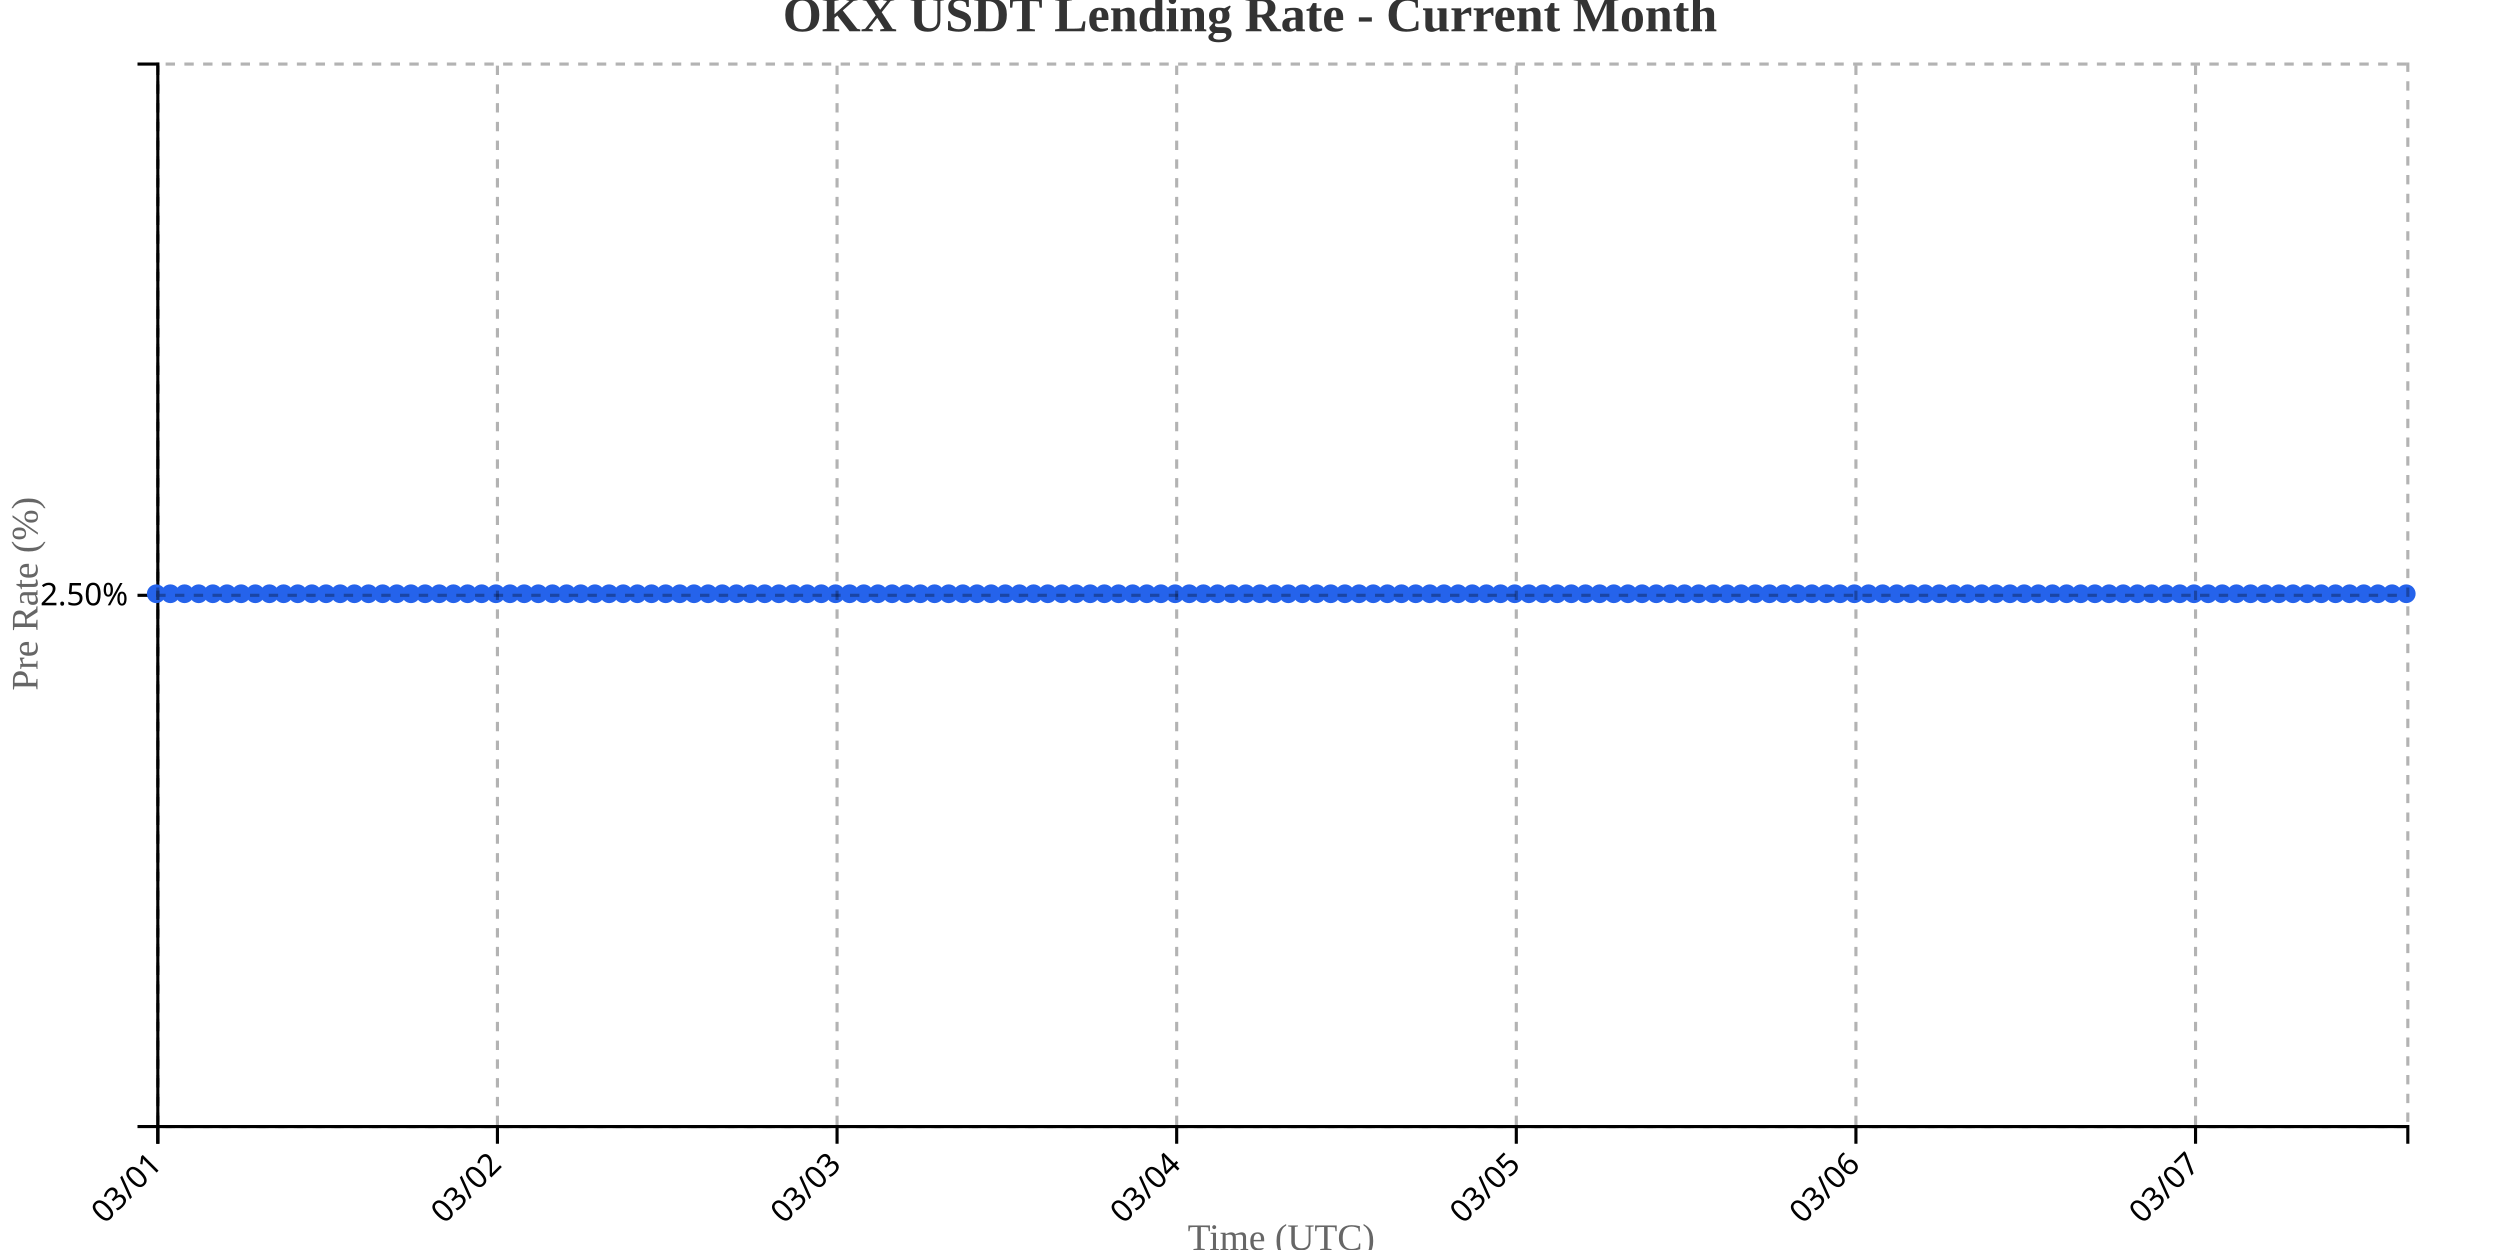
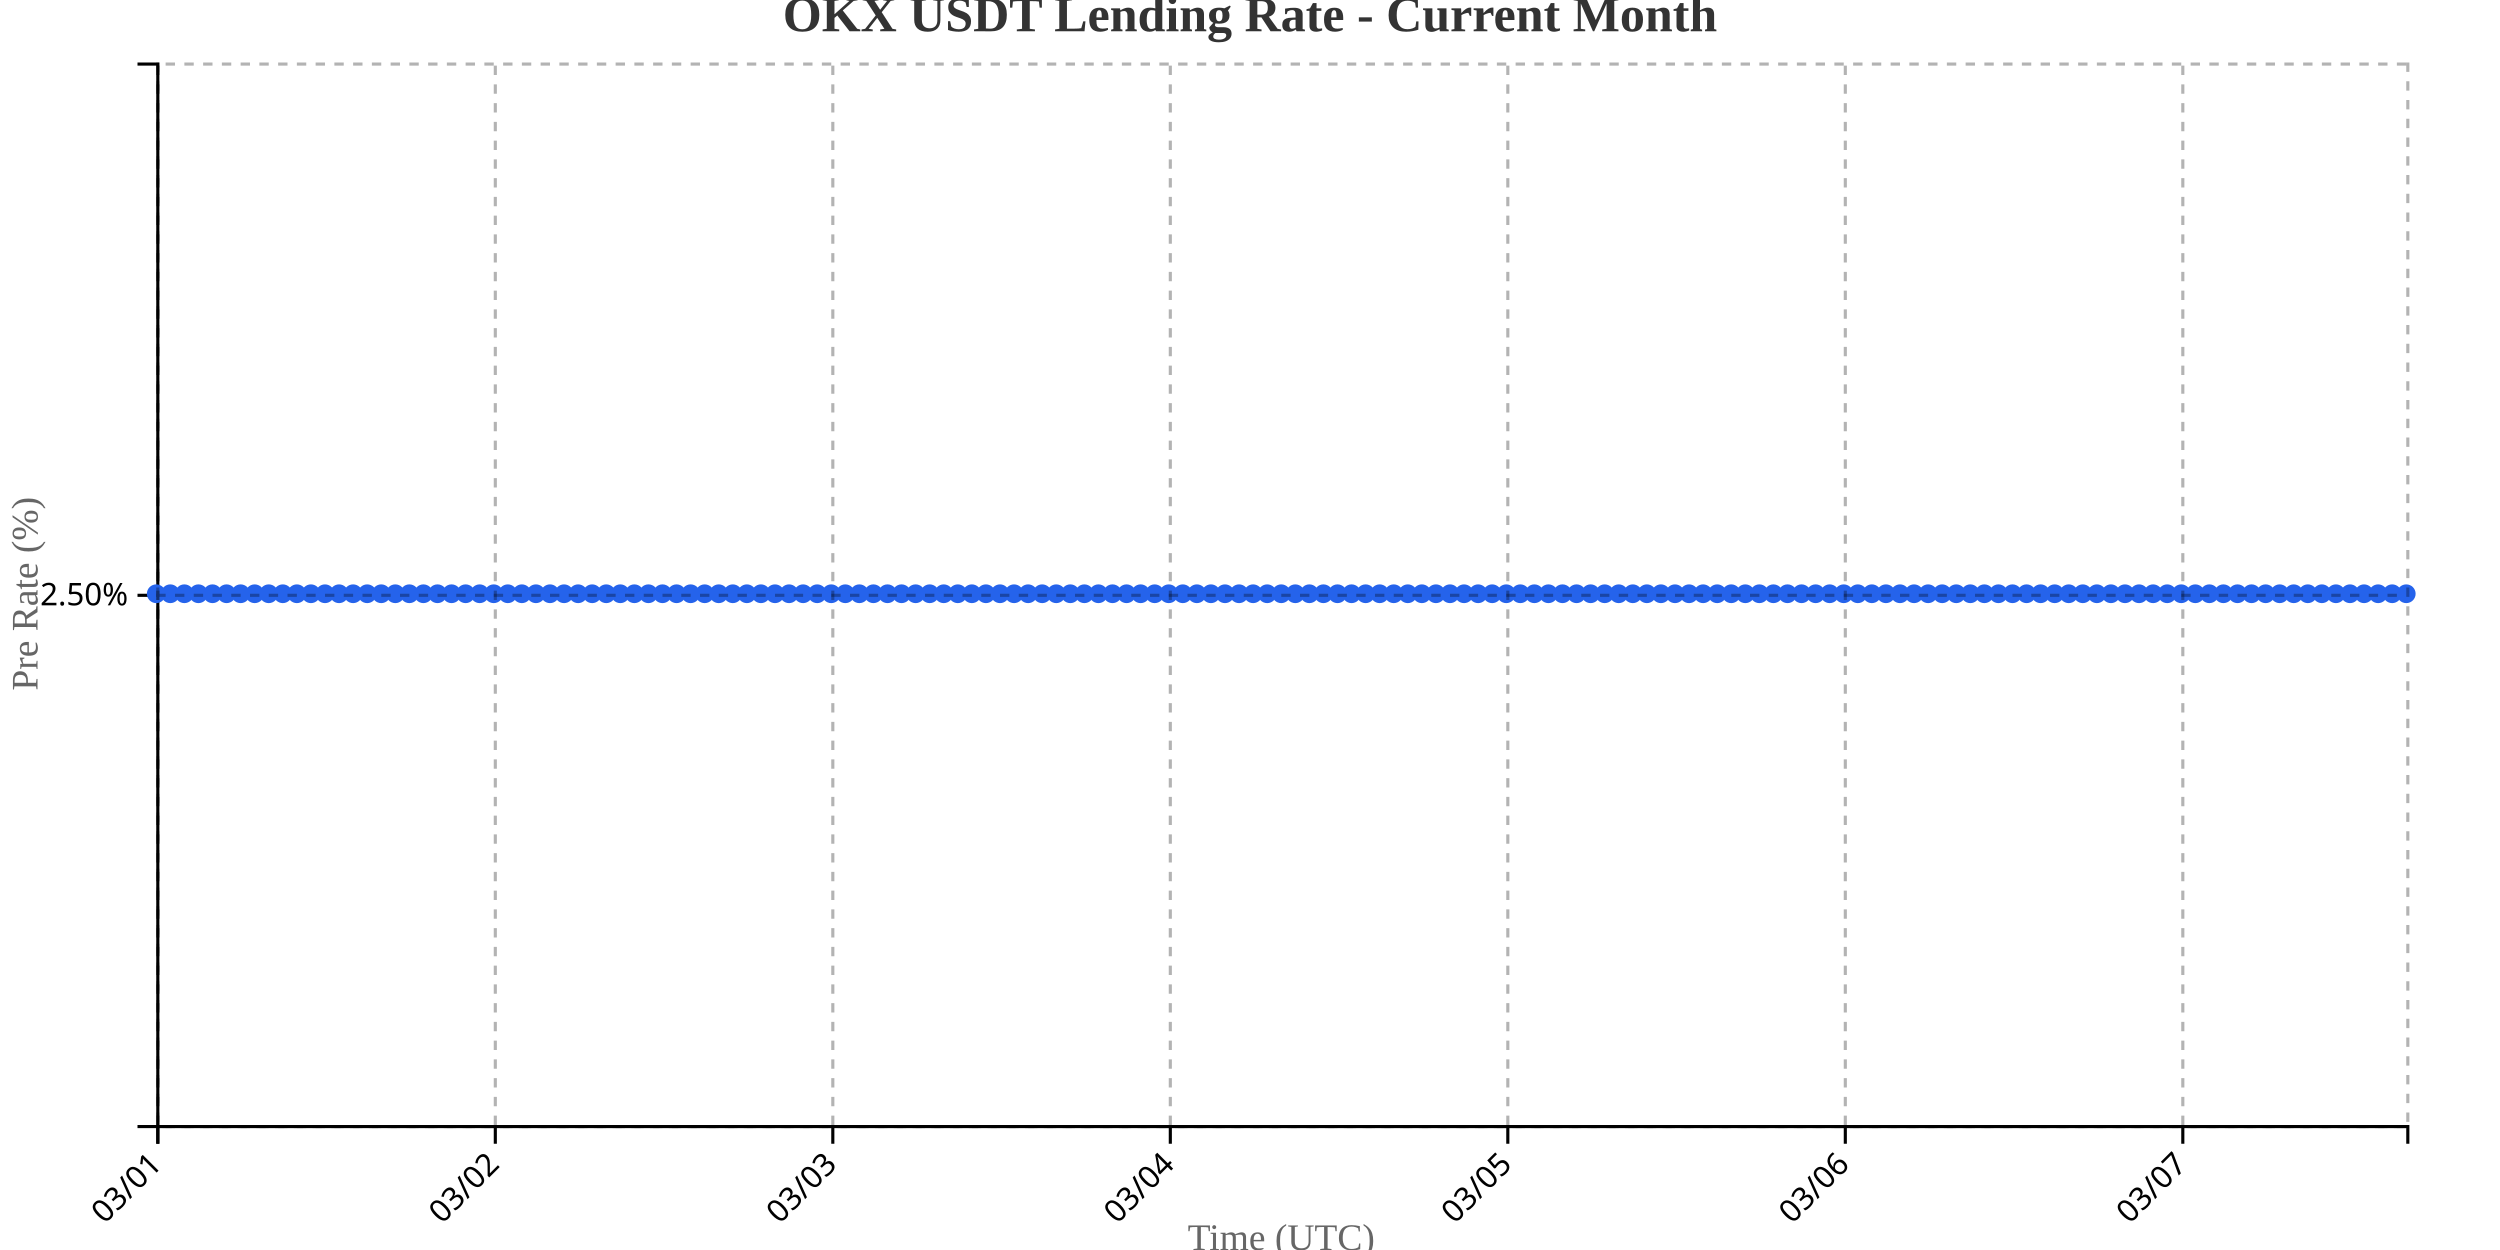
<svg xmlns="http://www.w3.org/2000/svg" width="800" height="400">
  <g transform="translate(50,20)">
    <g transform="translate(0,340)" fill="none" font-size="10" font-family="sans-serif" text-anchor="middle">
      <path class="domain" stroke="currentColor" d="M0.5,6V0.5H720.5V6" />
      <g class="tick" opacity="1" transform="translate(0.5,0)">
        <line stroke="currentColor" y2="6" />
        <text fill="currentColor" y="9" dy=".15em" style="text-anchor: end;" dx="-.8em" transform="rotate(-45)">03/01</text>
      </g>
-       <g class="tick" opacity="1" transform="translate(109.1792,0)">
+       <g class="tick" opacity="1" transform="translate(108.5,0)">
        <line stroke="currentColor" y2="6" />
        <text fill="currentColor" y="9" dy=".15em" style="text-anchor: end;" dx="-.8em" transform="rotate(-45)">03/02</text>
      </g>
-       <g class="tick" opacity="1" transform="translate(217.8585,0)">
+       <g class="tick" opacity="1" transform="translate(216.5,0)">
        <line stroke="currentColor" y2="6" />
        <text fill="currentColor" y="9" dy=".15em" style="text-anchor: end;" dx="-.8em" transform="rotate(-45)">03/03</text>
      </g>
-       <g class="tick" opacity="1" transform="translate(326.5377,0)">
+       <g class="tick" opacity="1" transform="translate(324.5,0)">
        <line stroke="currentColor" y2="6" />
        <text fill="currentColor" y="9" dy=".15em" style="text-anchor: end;" dx="-.8em" transform="rotate(-45)">03/04</text>
      </g>
-       <g class="tick" opacity="1" transform="translate(435.217,0)">
+       <g class="tick" opacity="1" transform="translate(432.5,0)">
        <line stroke="currentColor" y2="6" />
        <text fill="currentColor" y="9" dy=".15em" style="text-anchor: end;" dx="-.8em" transform="rotate(-45)">03/05</text>
      </g>
-       <g class="tick" opacity="1" transform="translate(543.8962,0)">
+       <g class="tick" opacity="1" transform="translate(540.5,0)">
        <line stroke="currentColor" y2="6" />
        <text fill="currentColor" y="9" dy=".15em" style="text-anchor: end;" dx="-.8em" transform="rotate(-45)">03/06</text>
      </g>
-       <g class="tick" opacity="1" transform="translate(652.5755,0)">
+       <g class="tick" opacity="1" transform="translate(648.5,0)">
        <line stroke="currentColor" y2="6" />
        <text fill="currentColor" y="9" dy=".15em" style="text-anchor: end;" dx="-.8em" transform="rotate(-45)">03/07</text>
      </g>
    </g>
    <g fill="none" font-size="10" font-family="sans-serif" text-anchor="end">
      <path class="domain" stroke="currentColor" d="M-6,340.5H0.5V0.5H-6" />
      <g class="tick" opacity="1" transform="translate(0,170.5)">
        <line stroke="currentColor" x2="-6" />
        <text fill="currentColor" x="-9" dy="0.32em">2.50%</text>
      </g>
    </g>
    <text transform="rotate(-90)" y="-50" x="-170" dy="1em" style="text-anchor: middle; font-size: 12px; fill: #666;">Pre Rate (%)</text>
    <text transform="translate(360, 380)" style="text-anchor: middle; font-size: 12px; fill: #666;">Time (UTC)</text>
-     <path fill="none" stroke="#2563eb" stroke-width="2" d="M0,170C1.509,170,3.019,170,4.528,170C6.038,170,7.547,170,9.057,170C10.566,170,12.075,170,13.585,170C15.094,170,16.604,170,18.113,170C19.623,170,21.132,170,22.642,170C24.151,170,25.66,170,27.17,170C28.679,170,30.189,170,31.698,170C33.208,170,34.717,170,36.226,170C37.736,170,39.245,170,40.755,170C42.264,170,43.774,170,45.283,170C46.792,170,48.302,170,49.811,170C51.321,170,52.83,170,54.34,170C55.849,170,57.358,170,58.868,170C60.377,170,61.887,170,63.396,170C64.906,170,66.415,170,67.925,170C69.434,170,70.943,170,72.453,170C73.962,170,75.472,170,76.981,170C78.491,170,80,170,81.509,170C83.019,170,84.528,170,86.038,170C87.547,170,89.057,170,90.566,170C92.075,170,93.585,170,95.094,170C96.604,170,98.113,170,99.623,170C101.132,170,102.642,170,104.151,170C105.66,170,107.17,170,108.679,170C110.189,170,111.698,170,113.208,170C114.717,170,116.226,170,117.736,170C119.245,170,120.755,170,122.264,170C123.774,170,125.283,170,126.792,170C128.302,170,129.811,170,131.321,170C132.83,170,134.34,170,135.849,170C137.358,170,138.868,170,140.377,170C141.887,170,143.396,170,144.906,170C146.415,170,147.925,170,149.434,170C150.943,170,152.453,170,153.962,170C155.472,170,156.981,170,158.491,170C160,170,161.509,170,163.019,170C164.528,170,166.038,170,167.547,170C169.057,170,170.566,170,172.075,170C173.585,170,175.094,170,176.604,170C178.113,170,179.623,170,181.132,170C182.642,170,184.151,170,185.66,170C187.17,170,188.679,170,190.189,170C191.698,170,193.208,170,194.717,170C196.226,170,197.736,170,199.245,170C200.755,170,202.264,170,203.774,170C205.283,170,206.792,170,208.302,170C209.811,170,211.321,170,212.83,170C214.34,170,215.849,170,217.358,170C218.868,170,220.377,170,221.887,170C223.396,170,224.906,170,226.415,170C227.925,170,229.434,170,230.943,170C232.453,170,233.962,170,235.472,170C236.981,170,238.491,170,240,170C241.509,170,243.019,170,244.528,170C246.038,170,247.547,170,249.057,170C250.566,170,252.075,170,253.585,170C255.094,170,256.604,170,258.113,170C259.623,170,261.132,170,262.642,170C264.151,170,265.66,170,267.17,170C268.679,170,270.189,170,271.698,170C273.208,170,274.717,170,276.226,170C277.736,170,279.245,170,280.755,170C282.264,170,283.774,170,285.283,170C286.792,170,288.302,170,289.811,170C291.321,170,292.83,170,294.34,170C295.849,170,297.358,170,298.868,170C300.377,170,301.887,170,303.396,170C304.906,170,306.415,170,307.925,170C309.434,170,310.943,170,312.453,170C313.962,170,315.472,170,316.981,170C318.491,170,320,170,321.509,170C323.019,170,324.528,170,326.038,170C327.547,170,329.057,170,330.566,170C332.075,170,333.585,170,335.094,170C336.604,170,338.113,170,339.623,170C341.132,170,342.642,170,344.151,170C345.66,170,347.17,170,348.679,170C350.189,170,351.698,170,353.208,170C354.717,170,356.226,170,357.736,170C359.245,170,360.755,170,362.264,170C363.774,170,365.283,170,366.792,170C368.302,170,369.811,170,371.321,170C372.83,170,374.34,170,375.849,170C377.358,170,378.868,170,380.377,170C381.887,170,383.396,170,384.906,170C386.415,170,387.925,170,389.434,170C390.943,170,392.453,170,393.962,170C395.472,170,396.981,170,398.491,170C400,170,401.509,170,403.019,170C404.528,170,406.038,170,407.547,170C409.057,170,410.566,170,412.075,170C413.585,170,415.094,170,416.604,170C418.113,170,419.623,170,421.132,170C422.642,170,424.151,170,425.66,170C427.17,170,428.679,170,430.189,170C431.698,170,433.208,170,434.717,170C436.226,170,437.736,170,439.245,170C440.755,170,442.264,170,443.774,170C445.283,170,446.792,170,448.302,170C449.811,170,451.321,170,452.83,170C454.34,170,455.849,170,457.358,170C458.868,170,460.377,170,461.887,170C463.396,170,464.906,170,466.415,170C467.925,170,469.434,170,470.943,170C472.453,170,473.962,170,475.472,170C476.981,170,478.491,170,480,170C481.509,170,483.019,170,484.528,170C486.038,170,487.547,170,489.057,170C490.566,170,492.075,170,493.585,170C495.094,170,496.604,170,498.113,170C499.623,170,501.132,170,502.642,170C504.151,170,505.66,170,507.17,170C508.679,170,510.189,170,511.698,170C513.208,170,514.717,170,516.226,170C517.736,170,519.245,170,520.755,170C522.264,170,523.774,170,525.283,170C526.792,170,528.302,170,529.811,170C531.321,170,532.83,170,534.34,170C535.849,170,537.358,170,538.868,170C540.377,170,541.887,170,543.396,170C544.906,170,546.415,170,547.925,170C549.434,170,550.943,170,552.453,170C553.962,170,555.472,170,556.981,170C558.491,170,560,170,561.509,170C563.019,170,564.528,170,566.038,170C567.547,170,569.057,170,570.566,170C572.075,170,573.585,170,575.094,170C576.604,170,578.113,170,579.623,170C581.132,170,582.642,170,584.151,170C585.66,170,587.17,170,588.679,170C590.189,170,591.698,170,593.208,170C594.717,170,596.226,170,597.736,170C599.245,170,600.755,170,602.264,170C603.774,170,605.283,170,606.792,170C608.302,170,609.811,170,611.321,170C612.83,170,614.34,170,615.849,170C617.358,170,618.868,170,620.377,170C621.887,170,623.396,170,624.906,170C626.415,170,627.925,170,629.434,170C630.943,170,632.453,170,633.962,170C635.472,170,636.981,170,638.491,170C640,170,641.509,170,643.019,170C644.528,170,646.038,170,647.547,170C649.057,170,650.566,170,652.075,170C653.585,170,655.094,170,656.604,170C658.113,170,659.623,170,661.132,170C662.642,170,664.151,170,665.66,170C667.17,170,668.679,170,670.189,170C671.698,170,673.208,170,674.717,170C676.226,170,677.736,170,679.245,170C680.755,170,682.264,170,683.774,170C685.283,170,686.792,170,688.302,170C689.811,170,691.321,170,692.83,170C694.34,170,695.849,170,697.358,170C698.868,170,700.377,170,701.887,170C703.396,170,704.906,170,706.415,170C707.925,170,709.434,170,710.943,170C712.453,170,713.962,170,715.472,170C716.981,170,718.491,170,720,170" />
+     <path fill="none" stroke="#2563eb" stroke-width="2" d="M0,170C1.5,170,3,170,4.5,170C6,170,7.5,170,9,170C10.5,170,12,170,13.5,170C15,170,16.5,170,18,170C19.5,170,21,170,22.5,170C24,170,25.5,170,27,170C28.5,170,30,170,31.5,170C33,170,34.5,170,36,170C37.5,170,39,170,40.5,170C42,170,43.5,170,45,170C46.5,170,48,170,49.5,170C51,170,52.5,170,54,170C55.5,170,57,170,58.5,170C60,170,61.5,170,63,170C64.5,170,66,170,67.5,170C69,170,70.5,170,72,170C73.5,170,75,170,76.5,170C78,170,79.5,170,81,170C82.5,170,84,170,85.5,170C87,170,88.5,170,90,170C91.5,170,93,170,94.5,170C96,170,97.5,170,99,170C100.5,170,102,170,103.5,170C105,170,106.5,170,108,170C109.5,170,111,170,112.5,170C114,170,115.5,170,117,170C118.5,170,120,170,121.5,170C123,170,124.5,170,126,170C127.5,170,129,170,130.5,170C132,170,133.5,170,135,170C136.5,170,138,170,139.5,170C141,170,142.5,170,144,170C145.5,170,147,170,148.5,170C150,170,151.5,170,153,170C154.5,170,156,170,157.5,170C159,170,160.5,170,162,170C163.5,170,165,170,166.5,170C168,170,169.5,170,171,170C172.5,170,174,170,175.5,170C177,170,178.5,170,180,170C181.5,170,183,170,184.5,170C186,170,187.5,170,189,170C190.5,170,192,170,193.5,170C195,170,196.5,170,198,170C199.5,170,201,170,202.5,170C204,170,205.5,170,207,170C208.5,170,210,170,211.5,170C213,170,214.5,170,216,170C217.5,170,219,170,220.5,170C222,170,223.5,170,225,170C226.5,170,228,170,229.5,170C231,170,232.5,170,234,170C235.5,170,237,170,238.5,170C240,170,241.5,170,243,170C244.5,170,246,170,247.5,170C249,170,250.5,170,252,170C253.5,170,255,170,256.5,170C258,170,259.5,170,261,170C262.5,170,264,170,265.5,170C267,170,268.5,170,270,170C271.5,170,273,170,274.5,170C276,170,277.5,170,279,170C280.5,170,282,170,283.5,170C285,170,286.5,170,288,170C289.5,170,291,170,292.5,170C294,170,295.5,170,297,170C298.5,170,300,170,301.5,170C303,170,304.5,170,306,170C307.5,170,309,170,310.5,170C312,170,313.5,170,315,170C316.5,170,318,170,319.5,170C321,170,322.5,170,324,170C325.5,170,327,170,328.5,170C330,170,331.5,170,333,170C334.5,170,336,170,337.5,170C339,170,340.5,170,342,170C343.5,170,345,170,346.5,170C348,170,349.5,170,351,170C352.5,170,354,170,355.5,170C357,170,358.5,170,360,170C361.5,170,363,170,364.5,170C366,170,367.5,170,369,170C370.5,170,372,170,373.5,170C375,170,376.5,170,378,170C379.5,170,381,170,382.5,170C384,170,385.5,170,387,170C388.5,170,390,170,391.5,170C393,170,394.5,170,396,170C397.5,170,399,170,400.5,170C402,170,403.5,170,405,170C406.5,170,408,170,409.5,170C411,170,412.5,170,414,170C415.5,170,417,170,418.5,170C420,170,421.5,170,423,170C424.5,170,426,170,427.5,170C429,170,430.5,170,432,170C433.5,170,435,170,436.5,170C438,170,439.5,170,441,170C442.5,170,444,170,445.5,170C447,170,448.5,170,450,170C451.5,170,453,170,454.5,170C456,170,457.5,170,459,170C460.5,170,462,170,463.5,170C465,170,466.5,170,468,170C469.5,170,471,170,472.5,170C474,170,475.5,170,477,170C478.5,170,480,170,481.5,170C483,170,484.5,170,486,170C487.5,170,489,170,490.5,170C492,170,493.5,170,495,170C496.5,170,498,170,499.5,170C501,170,502.5,170,504,170C505.5,170,507,170,508.5,170C510,170,511.5,170,513,170C514.5,170,516,170,517.5,170C519,170,520.5,170,522,170C523.5,170,525,170,526.5,170C528,170,529.5,170,531,170C532.5,170,534,170,535.5,170C537,170,538.5,170,540,170C541.5,170,543,170,544.5,170C546,170,547.5,170,549,170C550.5,170,552,170,553.5,170C555,170,556.5,170,558,170C559.5,170,561,170,562.5,170C564,170,565.5,170,567,170C568.5,170,570,170,571.5,170C573,170,574.5,170,576,170C577.5,170,579,170,580.5,170C582,170,583.5,170,585,170C586.5,170,588,170,589.5,170C591,170,592.5,170,594,170C595.5,170,597,170,598.5,170C600,170,601.5,170,603,170C604.5,170,606,170,607.5,170C609,170,610.5,170,612,170C613.5,170,615,170,616.5,170C618,170,619.5,170,621,170C622.5,170,624,170,625.5,170C627,170,628.5,170,630,170C631.5,170,633,170,634.5,170C636,170,637.5,170,639,170C640.5,170,642,170,643.5,170C645,170,646.5,170,648,170C649.5,170,651,170,652.5,170C654,170,655.5,170,657,170C658.5,170,660,170,661.5,170C663,170,664.5,170,666,170C667.5,170,669,170,670.5,170C672,170,673.5,170,675,170C676.5,170,678,170,679.5,170C681,170,682.5,170,684,170C685.5,170,687,170,688.5,170C690,170,691.5,170,693,170C694.5,170,696,170,697.5,170C699,170,700.5,170,702,170C703.5,170,705,170,706.5,170C708,170,709.5,170,711,170C712.5,170,714,170,715.5,170C717,170,718.5,170,720,170" />
    <circle class="dot" cx="0" cy="170" r="3" fill="#2563eb" />
-     <circle class="dot" cx="4.528" cy="170" r="3" fill="#2563eb" />
-     <circle class="dot" cx="9.057" cy="170" r="3" fill="#2563eb" />
-     <circle class="dot" cx="13.585" cy="170" r="3" fill="#2563eb" />
-     <circle class="dot" cx="18.113" cy="170" r="3" fill="#2563eb" />
-     <circle class="dot" cx="22.642" cy="170" r="3" fill="#2563eb" />
-     <circle class="dot" cx="27.17" cy="170" r="3" fill="#2563eb" />
-     <circle class="dot" cx="31.698" cy="170" r="3" fill="#2563eb" />
-     <circle class="dot" cx="36.226" cy="170" r="3" fill="#2563eb" />
-     <circle class="dot" cx="40.755" cy="170" r="3" fill="#2563eb" />
-     <circle class="dot" cx="45.283" cy="170" r="3" fill="#2563eb" />
-     <circle class="dot" cx="49.811" cy="170" r="3" fill="#2563eb" />
-     <circle class="dot" cx="54.34" cy="170" r="3" fill="#2563eb" />
-     <circle class="dot" cx="58.868" cy="170" r="3" fill="#2563eb" />
-     <circle class="dot" cx="63.396" cy="170" r="3" fill="#2563eb" />
-     <circle class="dot" cx="67.925" cy="170" r="3" fill="#2563eb" />
-     <circle class="dot" cx="72.453" cy="170" r="3" fill="#2563eb" />
-     <circle class="dot" cx="76.981" cy="170" r="3" fill="#2563eb" />
-     <circle class="dot" cx="81.509" cy="170" r="3" fill="#2563eb" />
-     <circle class="dot" cx="86.038" cy="170" r="3" fill="#2563eb" />
-     <circle class="dot" cx="90.566" cy="170" r="3" fill="#2563eb" />
-     <circle class="dot" cx="95.094" cy="170" r="3" fill="#2563eb" />
-     <circle class="dot" cx="99.623" cy="170" r="3" fill="#2563eb" />
-     <circle class="dot" cx="104.151" cy="170" r="3" fill="#2563eb" />
-     <circle class="dot" cx="108.679" cy="170" r="3" fill="#2563eb" />
-     <circle class="dot" cx="113.208" cy="170" r="3" fill="#2563eb" />
-     <circle class="dot" cx="117.736" cy="170" r="3" fill="#2563eb" />
-     <circle class="dot" cx="122.264" cy="170" r="3" fill="#2563eb" />
-     <circle class="dot" cx="126.792" cy="170" r="3" fill="#2563eb" />
-     <circle class="dot" cx="131.321" cy="170" r="3" fill="#2563eb" />
-     <circle class="dot" cx="135.849" cy="170" r="3" fill="#2563eb" />
-     <circle class="dot" cx="140.377" cy="170" r="3" fill="#2563eb" />
-     <circle class="dot" cx="144.906" cy="170" r="3" fill="#2563eb" />
-     <circle class="dot" cx="149.434" cy="170" r="3" fill="#2563eb" />
-     <circle class="dot" cx="153.962" cy="170" r="3" fill="#2563eb" />
-     <circle class="dot" cx="158.491" cy="170" r="3" fill="#2563eb" />
-     <circle class="dot" cx="163.019" cy="170" r="3" fill="#2563eb" />
-     <circle class="dot" cx="167.547" cy="170" r="3" fill="#2563eb" />
-     <circle class="dot" cx="172.075" cy="170" r="3" fill="#2563eb" />
-     <circle class="dot" cx="176.604" cy="170" r="3" fill="#2563eb" />
-     <circle class="dot" cx="181.132" cy="170" r="3" fill="#2563eb" />
-     <circle class="dot" cx="185.66" cy="170" r="3" fill="#2563eb" />
-     <circle class="dot" cx="190.189" cy="170" r="3" fill="#2563eb" />
-     <circle class="dot" cx="194.717" cy="170" r="3" fill="#2563eb" />
-     <circle class="dot" cx="199.245" cy="170" r="3" fill="#2563eb" />
-     <circle class="dot" cx="203.774" cy="170" r="3" fill="#2563eb" />
-     <circle class="dot" cx="208.302" cy="170" r="3" fill="#2563eb" />
-     <circle class="dot" cx="212.83" cy="170" r="3" fill="#2563eb" />
-     <circle class="dot" cx="217.358" cy="170" r="3" fill="#2563eb" />
-     <circle class="dot" cx="221.887" cy="170" r="3" fill="#2563eb" />
-     <circle class="dot" cx="226.415" cy="170" r="3" fill="#2563eb" />
-     <circle class="dot" cx="230.943" cy="170" r="3" fill="#2563eb" />
-     <circle class="dot" cx="235.472" cy="170" r="3" fill="#2563eb" />
-     <circle class="dot" cx="240" cy="170" r="3" fill="#2563eb" />
-     <circle class="dot" cx="244.528" cy="170" r="3" fill="#2563eb" />
-     <circle class="dot" cx="249.057" cy="170" r="3" fill="#2563eb" />
-     <circle class="dot" cx="253.585" cy="170" r="3" fill="#2563eb" />
-     <circle class="dot" cx="258.113" cy="170" r="3" fill="#2563eb" />
-     <circle class="dot" cx="262.642" cy="170" r="3" fill="#2563eb" />
-     <circle class="dot" cx="267.17" cy="170" r="3" fill="#2563eb" />
-     <circle class="dot" cx="271.698" cy="170" r="3" fill="#2563eb" />
-     <circle class="dot" cx="276.226" cy="170" r="3" fill="#2563eb" />
-     <circle class="dot" cx="280.755" cy="170" r="3" fill="#2563eb" />
-     <circle class="dot" cx="285.283" cy="170" r="3" fill="#2563eb" />
-     <circle class="dot" cx="289.811" cy="170" r="3" fill="#2563eb" />
-     <circle class="dot" cx="294.34" cy="170" r="3" fill="#2563eb" />
-     <circle class="dot" cx="298.868" cy="170" r="3" fill="#2563eb" />
-     <circle class="dot" cx="303.396" cy="170" r="3" fill="#2563eb" />
-     <circle class="dot" cx="307.925" cy="170" r="3" fill="#2563eb" />
-     <circle class="dot" cx="312.453" cy="170" r="3" fill="#2563eb" />
-     <circle class="dot" cx="316.981" cy="170" r="3" fill="#2563eb" />
-     <circle class="dot" cx="321.509" cy="170" r="3" fill="#2563eb" />
-     <circle class="dot" cx="326.038" cy="170" r="3" fill="#2563eb" />
-     <circle class="dot" cx="330.566" cy="170" r="3" fill="#2563eb" />
-     <circle class="dot" cx="335.094" cy="170" r="3" fill="#2563eb" />
-     <circle class="dot" cx="339.623" cy="170" r="3" fill="#2563eb" />
-     <circle class="dot" cx="344.151" cy="170" r="3" fill="#2563eb" />
-     <circle class="dot" cx="348.679" cy="170" r="3" fill="#2563eb" />
-     <circle class="dot" cx="353.208" cy="170" r="3" fill="#2563eb" />
-     <circle class="dot" cx="357.736" cy="170" r="3" fill="#2563eb" />
-     <circle class="dot" cx="362.264" cy="170" r="3" fill="#2563eb" />
-     <circle class="dot" cx="366.792" cy="170" r="3" fill="#2563eb" />
-     <circle class="dot" cx="371.321" cy="170" r="3" fill="#2563eb" />
-     <circle class="dot" cx="375.849" cy="170" r="3" fill="#2563eb" />
-     <circle class="dot" cx="380.377" cy="170" r="3" fill="#2563eb" />
-     <circle class="dot" cx="384.906" cy="170" r="3" fill="#2563eb" />
-     <circle class="dot" cx="389.434" cy="170" r="3" fill="#2563eb" />
-     <circle class="dot" cx="393.962" cy="170" r="3" fill="#2563eb" />
-     <circle class="dot" cx="398.491" cy="170" r="3" fill="#2563eb" />
-     <circle class="dot" cx="403.019" cy="170" r="3" fill="#2563eb" />
-     <circle class="dot" cx="407.547" cy="170" r="3" fill="#2563eb" />
-     <circle class="dot" cx="412.075" cy="170" r="3" fill="#2563eb" />
-     <circle class="dot" cx="416.604" cy="170" r="3" fill="#2563eb" />
-     <circle class="dot" cx="421.132" cy="170" r="3" fill="#2563eb" />
-     <circle class="dot" cx="425.66" cy="170" r="3" fill="#2563eb" />
-     <circle class="dot" cx="430.189" cy="170" r="3" fill="#2563eb" />
-     <circle class="dot" cx="434.717" cy="170" r="3" fill="#2563eb" />
-     <circle class="dot" cx="439.245" cy="170" r="3" fill="#2563eb" />
-     <circle class="dot" cx="443.774" cy="170" r="3" fill="#2563eb" />
-     <circle class="dot" cx="448.302" cy="170" r="3" fill="#2563eb" />
-     <circle class="dot" cx="452.83" cy="170" r="3" fill="#2563eb" />
-     <circle class="dot" cx="457.358" cy="170" r="3" fill="#2563eb" />
-     <circle class="dot" cx="461.887" cy="170" r="3" fill="#2563eb" />
-     <circle class="dot" cx="466.415" cy="170" r="3" fill="#2563eb" />
-     <circle class="dot" cx="470.943" cy="170" r="3" fill="#2563eb" />
-     <circle class="dot" cx="475.472" cy="170" r="3" fill="#2563eb" />
-     <circle class="dot" cx="480" cy="170" r="3" fill="#2563eb" />
-     <circle class="dot" cx="484.528" cy="170" r="3" fill="#2563eb" />
-     <circle class="dot" cx="489.057" cy="170" r="3" fill="#2563eb" />
-     <circle class="dot" cx="493.585" cy="170" r="3" fill="#2563eb" />
-     <circle class="dot" cx="498.113" cy="170" r="3" fill="#2563eb" />
-     <circle class="dot" cx="502.642" cy="170" r="3" fill="#2563eb" />
-     <circle class="dot" cx="507.17" cy="170" r="3" fill="#2563eb" />
-     <circle class="dot" cx="511.698" cy="170" r="3" fill="#2563eb" />
-     <circle class="dot" cx="516.226" cy="170" r="3" fill="#2563eb" />
-     <circle class="dot" cx="520.755" cy="170" r="3" fill="#2563eb" />
-     <circle class="dot" cx="525.283" cy="170" r="3" fill="#2563eb" />
-     <circle class="dot" cx="529.811" cy="170" r="3" fill="#2563eb" />
-     <circle class="dot" cx="534.34" cy="170" r="3" fill="#2563eb" />
-     <circle class="dot" cx="538.868" cy="170" r="3" fill="#2563eb" />
-     <circle class="dot" cx="543.396" cy="170" r="3" fill="#2563eb" />
-     <circle class="dot" cx="547.925" cy="170" r="3" fill="#2563eb" />
-     <circle class="dot" cx="552.453" cy="170" r="3" fill="#2563eb" />
-     <circle class="dot" cx="556.981" cy="170" r="3" fill="#2563eb" />
-     <circle class="dot" cx="561.509" cy="170" r="3" fill="#2563eb" />
-     <circle class="dot" cx="566.038" cy="170" r="3" fill="#2563eb" />
-     <circle class="dot" cx="570.566" cy="170" r="3" fill="#2563eb" />
-     <circle class="dot" cx="575.094" cy="170" r="3" fill="#2563eb" />
-     <circle class="dot" cx="579.623" cy="170" r="3" fill="#2563eb" />
-     <circle class="dot" cx="584.151" cy="170" r="3" fill="#2563eb" />
-     <circle class="dot" cx="588.679" cy="170" r="3" fill="#2563eb" />
-     <circle class="dot" cx="593.208" cy="170" r="3" fill="#2563eb" />
-     <circle class="dot" cx="597.736" cy="170" r="3" fill="#2563eb" />
-     <circle class="dot" cx="602.264" cy="170" r="3" fill="#2563eb" />
-     <circle class="dot" cx="606.792" cy="170" r="3" fill="#2563eb" />
-     <circle class="dot" cx="611.321" cy="170" r="3" fill="#2563eb" />
-     <circle class="dot" cx="615.849" cy="170" r="3" fill="#2563eb" />
-     <circle class="dot" cx="620.377" cy="170" r="3" fill="#2563eb" />
-     <circle class="dot" cx="624.906" cy="170" r="3" fill="#2563eb" />
-     <circle class="dot" cx="629.434" cy="170" r="3" fill="#2563eb" />
-     <circle class="dot" cx="633.962" cy="170" r="3" fill="#2563eb" />
-     <circle class="dot" cx="638.491" cy="170" r="3" fill="#2563eb" />
-     <circle class="dot" cx="643.019" cy="170" r="3" fill="#2563eb" />
-     <circle class="dot" cx="647.547" cy="170" r="3" fill="#2563eb" />
-     <circle class="dot" cx="652.075" cy="170" r="3" fill="#2563eb" />
-     <circle class="dot" cx="656.604" cy="170" r="3" fill="#2563eb" />
-     <circle class="dot" cx="661.132" cy="170" r="3" fill="#2563eb" />
-     <circle class="dot" cx="665.66" cy="170" r="3" fill="#2563eb" />
-     <circle class="dot" cx="670.189" cy="170" r="3" fill="#2563eb" />
-     <circle class="dot" cx="674.717" cy="170" r="3" fill="#2563eb" />
-     <circle class="dot" cx="679.245" cy="170" r="3" fill="#2563eb" />
-     <circle class="dot" cx="683.774" cy="170" r="3" fill="#2563eb" />
-     <circle class="dot" cx="688.302" cy="170" r="3" fill="#2563eb" />
-     <circle class="dot" cx="692.83" cy="170" r="3" fill="#2563eb" />
-     <circle class="dot" cx="697.358" cy="170" r="3" fill="#2563eb" />
-     <circle class="dot" cx="701.887" cy="170" r="3" fill="#2563eb" />
-     <circle class="dot" cx="706.415" cy="170" r="3" fill="#2563eb" />
-     <circle class="dot" cx="710.943" cy="170" r="3" fill="#2563eb" />
-     <circle class="dot" cx="715.472" cy="170" r="3" fill="#2563eb" />
+     <circle class="dot" cx="4.5" cy="170" r="3" fill="#2563eb" />
+     <circle class="dot" cx="9" cy="170" r="3" fill="#2563eb" />
+     <circle class="dot" cx="13.5" cy="170" r="3" fill="#2563eb" />
+     <circle class="dot" cx="18" cy="170" r="3" fill="#2563eb" />
+     <circle class="dot" cx="22.5" cy="170" r="3" fill="#2563eb" />
+     <circle class="dot" cx="27" cy="170" r="3" fill="#2563eb" />
+     <circle class="dot" cx="31.5" cy="170" r="3" fill="#2563eb" />
+     <circle class="dot" cx="36" cy="170" r="3" fill="#2563eb" />
+     <circle class="dot" cx="40.5" cy="170" r="3" fill="#2563eb" />
+     <circle class="dot" cx="45" cy="170" r="3" fill="#2563eb" />
+     <circle class="dot" cx="49.5" cy="170" r="3" fill="#2563eb" />
+     <circle class="dot" cx="54" cy="170" r="3" fill="#2563eb" />
+     <circle class="dot" cx="58.5" cy="170" r="3" fill="#2563eb" />
+     <circle class="dot" cx="63" cy="170" r="3" fill="#2563eb" />
+     <circle class="dot" cx="67.5" cy="170" r="3" fill="#2563eb" />
+     <circle class="dot" cx="72" cy="170" r="3" fill="#2563eb" />
+     <circle class="dot" cx="76.5" cy="170" r="3" fill="#2563eb" />
+     <circle class="dot" cx="81" cy="170" r="3" fill="#2563eb" />
+     <circle class="dot" cx="85.5" cy="170" r="3" fill="#2563eb" />
+     <circle class="dot" cx="90" cy="170" r="3" fill="#2563eb" />
+     <circle class="dot" cx="94.5" cy="170" r="3" fill="#2563eb" />
+     <circle class="dot" cx="99" cy="170" r="3" fill="#2563eb" />
+     <circle class="dot" cx="103.5" cy="170" r="3" fill="#2563eb" />
+     <circle class="dot" cx="108" cy="170" r="3" fill="#2563eb" />
+     <circle class="dot" cx="112.5" cy="170" r="3" fill="#2563eb" />
+     <circle class="dot" cx="117" cy="170" r="3" fill="#2563eb" />
+     <circle class="dot" cx="121.5" cy="170" r="3" fill="#2563eb" />
+     <circle class="dot" cx="126" cy="170" r="3" fill="#2563eb" />
+     <circle class="dot" cx="130.5" cy="170" r="3" fill="#2563eb" />
+     <circle class="dot" cx="135" cy="170" r="3" fill="#2563eb" />
+     <circle class="dot" cx="139.5" cy="170" r="3" fill="#2563eb" />
+     <circle class="dot" cx="144" cy="170" r="3" fill="#2563eb" />
+     <circle class="dot" cx="148.5" cy="170" r="3" fill="#2563eb" />
+     <circle class="dot" cx="153" cy="170" r="3" fill="#2563eb" />
+     <circle class="dot" cx="157.5" cy="170" r="3" fill="#2563eb" />
+     <circle class="dot" cx="162" cy="170" r="3" fill="#2563eb" />
+     <circle class="dot" cx="166.5" cy="170" r="3" fill="#2563eb" />
+     <circle class="dot" cx="171" cy="170" r="3" fill="#2563eb" />
+     <circle class="dot" cx="175.5" cy="170" r="3" fill="#2563eb" />
+     <circle class="dot" cx="180" cy="170" r="3" fill="#2563eb" />
+     <circle class="dot" cx="184.5" cy="170" r="3" fill="#2563eb" />
+     <circle class="dot" cx="189" cy="170" r="3" fill="#2563eb" />
+     <circle class="dot" cx="193.5" cy="170" r="3" fill="#2563eb" />
+     <circle class="dot" cx="198" cy="170" r="3" fill="#2563eb" />
+     <circle class="dot" cx="202.5" cy="170" r="3" fill="#2563eb" />
+     <circle class="dot" cx="207" cy="170" r="3" fill="#2563eb" />
+     <circle class="dot" cx="211.5" cy="170" r="3" fill="#2563eb" />
+     <circle class="dot" cx="216" cy="170" r="3" fill="#2563eb" />
+     <circle class="dot" cx="220.5" cy="170" r="3" fill="#2563eb" />
+     <circle class="dot" cx="225" cy="170" r="3" fill="#2563eb" />
+     <circle class="dot" cx="229.5" cy="170" r="3" fill="#2563eb" />
+     <circle class="dot" cx="234" cy="170" r="3" fill="#2563eb" />
+     <circle class="dot" cx="238.5" cy="170" r="3" fill="#2563eb" />
+     <circle class="dot" cx="243" cy="170" r="3" fill="#2563eb" />
+     <circle class="dot" cx="247.5" cy="170" r="3" fill="#2563eb" />
+     <circle class="dot" cx="252" cy="170" r="3" fill="#2563eb" />
+     <circle class="dot" cx="256.5" cy="170" r="3" fill="#2563eb" />
+     <circle class="dot" cx="261" cy="170" r="3" fill="#2563eb" />
+     <circle class="dot" cx="265.5" cy="170" r="3" fill="#2563eb" />
+     <circle class="dot" cx="270" cy="170" r="3" fill="#2563eb" />
+     <circle class="dot" cx="274.5" cy="170" r="3" fill="#2563eb" />
+     <circle class="dot" cx="279" cy="170" r="3" fill="#2563eb" />
+     <circle class="dot" cx="283.5" cy="170" r="3" fill="#2563eb" />
+     <circle class="dot" cx="288" cy="170" r="3" fill="#2563eb" />
+     <circle class="dot" cx="292.5" cy="170" r="3" fill="#2563eb" />
+     <circle class="dot" cx="297" cy="170" r="3" fill="#2563eb" />
+     <circle class="dot" cx="301.5" cy="170" r="3" fill="#2563eb" />
+     <circle class="dot" cx="306" cy="170" r="3" fill="#2563eb" />
+     <circle class="dot" cx="310.5" cy="170" r="3" fill="#2563eb" />
+     <circle class="dot" cx="315" cy="170" r="3" fill="#2563eb" />
+     <circle class="dot" cx="319.5" cy="170" r="3" fill="#2563eb" />
+     <circle class="dot" cx="324" cy="170" r="3" fill="#2563eb" />
+     <circle class="dot" cx="328.5" cy="170" r="3" fill="#2563eb" />
+     <circle class="dot" cx="333" cy="170" r="3" fill="#2563eb" />
+     <circle class="dot" cx="337.5" cy="170" r="3" fill="#2563eb" />
+     <circle class="dot" cx="342" cy="170" r="3" fill="#2563eb" />
+     <circle class="dot" cx="346.5" cy="170" r="3" fill="#2563eb" />
+     <circle class="dot" cx="351" cy="170" r="3" fill="#2563eb" />
+     <circle class="dot" cx="355.5" cy="170" r="3" fill="#2563eb" />
+     <circle class="dot" cx="360" cy="170" r="3" fill="#2563eb" />
+     <circle class="dot" cx="364.5" cy="170" r="3" fill="#2563eb" />
+     <circle class="dot" cx="369" cy="170" r="3" fill="#2563eb" />
+     <circle class="dot" cx="373.5" cy="170" r="3" fill="#2563eb" />
+     <circle class="dot" cx="378" cy="170" r="3" fill="#2563eb" />
+     <circle class="dot" cx="382.5" cy="170" r="3" fill="#2563eb" />
+     <circle class="dot" cx="387" cy="170" r="3" fill="#2563eb" />
+     <circle class="dot" cx="391.5" cy="170" r="3" fill="#2563eb" />
+     <circle class="dot" cx="396" cy="170" r="3" fill="#2563eb" />
+     <circle class="dot" cx="400.5" cy="170" r="3" fill="#2563eb" />
+     <circle class="dot" cx="405" cy="170" r="3" fill="#2563eb" />
+     <circle class="dot" cx="409.5" cy="170" r="3" fill="#2563eb" />
+     <circle class="dot" cx="414" cy="170" r="3" fill="#2563eb" />
+     <circle class="dot" cx="418.5" cy="170" r="3" fill="#2563eb" />
+     <circle class="dot" cx="423" cy="170" r="3" fill="#2563eb" />
+     <circle class="dot" cx="427.5" cy="170" r="3" fill="#2563eb" />
+     <circle class="dot" cx="432" cy="170" r="3" fill="#2563eb" />
+     <circle class="dot" cx="436.5" cy="170" r="3" fill="#2563eb" />
+     <circle class="dot" cx="441" cy="170" r="3" fill="#2563eb" />
+     <circle class="dot" cx="445.5" cy="170" r="3" fill="#2563eb" />
+     <circle class="dot" cx="450" cy="170" r="3" fill="#2563eb" />
+     <circle class="dot" cx="454.5" cy="170" r="3" fill="#2563eb" />
+     <circle class="dot" cx="459" cy="170" r="3" fill="#2563eb" />
+     <circle class="dot" cx="463.5" cy="170" r="3" fill="#2563eb" />
+     <circle class="dot" cx="468" cy="170" r="3" fill="#2563eb" />
+     <circle class="dot" cx="472.5" cy="170" r="3" fill="#2563eb" />
+     <circle class="dot" cx="477" cy="170" r="3" fill="#2563eb" />
+     <circle class="dot" cx="481.5" cy="170" r="3" fill="#2563eb" />
+     <circle class="dot" cx="486" cy="170" r="3" fill="#2563eb" />
+     <circle class="dot" cx="490.5" cy="170" r="3" fill="#2563eb" />
+     <circle class="dot" cx="495" cy="170" r="3" fill="#2563eb" />
+     <circle class="dot" cx="499.5" cy="170" r="3" fill="#2563eb" />
+     <circle class="dot" cx="504" cy="170" r="3" fill="#2563eb" />
+     <circle class="dot" cx="508.5" cy="170" r="3" fill="#2563eb" />
+     <circle class="dot" cx="513" cy="170" r="3" fill="#2563eb" />
+     <circle class="dot" cx="517.5" cy="170" r="3" fill="#2563eb" />
+     <circle class="dot" cx="522" cy="170" r="3" fill="#2563eb" />
+     <circle class="dot" cx="526.5" cy="170" r="3" fill="#2563eb" />
+     <circle class="dot" cx="531" cy="170" r="3" fill="#2563eb" />
+     <circle class="dot" cx="535.5" cy="170" r="3" fill="#2563eb" />
+     <circle class="dot" cx="540" cy="170" r="3" fill="#2563eb" />
+     <circle class="dot" cx="544.5" cy="170" r="3" fill="#2563eb" />
+     <circle class="dot" cx="549" cy="170" r="3" fill="#2563eb" />
+     <circle class="dot" cx="553.5" cy="170" r="3" fill="#2563eb" />
+     <circle class="dot" cx="558" cy="170" r="3" fill="#2563eb" />
+     <circle class="dot" cx="562.5" cy="170" r="3" fill="#2563eb" />
+     <circle class="dot" cx="567" cy="170" r="3" fill="#2563eb" />
+     <circle class="dot" cx="571.5" cy="170" r="3" fill="#2563eb" />
+     <circle class="dot" cx="576" cy="170" r="3" fill="#2563eb" />
+     <circle class="dot" cx="580.5" cy="170" r="3" fill="#2563eb" />
+     <circle class="dot" cx="585" cy="170" r="3" fill="#2563eb" />
+     <circle class="dot" cx="589.5" cy="170" r="3" fill="#2563eb" />
+     <circle class="dot" cx="594" cy="170" r="3" fill="#2563eb" />
+     <circle class="dot" cx="598.5" cy="170" r="3" fill="#2563eb" />
+     <circle class="dot" cx="603" cy="170" r="3" fill="#2563eb" />
+     <circle class="dot" cx="607.5" cy="170" r="3" fill="#2563eb" />
+     <circle class="dot" cx="612" cy="170" r="3" fill="#2563eb" />
+     <circle class="dot" cx="616.5" cy="170" r="3" fill="#2563eb" />
+     <circle class="dot" cx="621" cy="170" r="3" fill="#2563eb" />
+     <circle class="dot" cx="625.5" cy="170" r="3" fill="#2563eb" />
+     <circle class="dot" cx="630" cy="170" r="3" fill="#2563eb" />
+     <circle class="dot" cx="634.5" cy="170" r="3" fill="#2563eb" />
+     <circle class="dot" cx="639" cy="170" r="3" fill="#2563eb" />
+     <circle class="dot" cx="643.5" cy="170" r="3" fill="#2563eb" />
+     <circle class="dot" cx="648" cy="170" r="3" fill="#2563eb" />
+     <circle class="dot" cx="652.5" cy="170" r="3" fill="#2563eb" />
+     <circle class="dot" cx="657" cy="170" r="3" fill="#2563eb" />
+     <circle class="dot" cx="661.5" cy="170" r="3" fill="#2563eb" />
+     <circle class="dot" cx="666" cy="170" r="3" fill="#2563eb" />
+     <circle class="dot" cx="670.5" cy="170" r="3" fill="#2563eb" />
+     <circle class="dot" cx="675" cy="170" r="3" fill="#2563eb" />
+     <circle class="dot" cx="679.5" cy="170" r="3" fill="#2563eb" />
+     <circle class="dot" cx="684" cy="170" r="3" fill="#2563eb" />
+     <circle class="dot" cx="688.5" cy="170" r="3" fill="#2563eb" />
+     <circle class="dot" cx="693" cy="170" r="3" fill="#2563eb" />
+     <circle class="dot" cx="697.5" cy="170" r="3" fill="#2563eb" />
+     <circle class="dot" cx="702" cy="170" r="3" fill="#2563eb" />
+     <circle class="dot" cx="706.5" cy="170" r="3" fill="#2563eb" />
+     <circle class="dot" cx="711" cy="170" r="3" fill="#2563eb" />
+     <circle class="dot" cx="715.5" cy="170" r="3" fill="#2563eb" />
    <circle class="dot" cx="720" cy="170" r="3" fill="#2563eb" />
    <g class="grid" transform="translate(0,340)" fill="none" font-size="10" font-family="sans-serif" text-anchor="middle" style="stroke-dasharray: 3,3; opacity: 0.3;">
      <path class="domain" stroke="currentColor" d="M0.5,-340V0.5H720.5V-340" />
      <g class="tick" opacity="1" transform="translate(0.5,0)">
        <line stroke="currentColor" y2="-340" />
        <text fill="currentColor" y="3" dy="0.71em" />
      </g>
-       <g class="tick" opacity="1" transform="translate(109.1792,0)">
-         <line stroke="currentColor" y2="-340" />
-         <text fill="currentColor" y="3" dy="0.71em" />
-       </g>
-       <g class="tick" opacity="1" transform="translate(217.8585,0)">
-         <line stroke="currentColor" y2="-340" />
-         <text fill="currentColor" y="3" dy="0.71em" />
-       </g>
-       <g class="tick" opacity="1" transform="translate(326.5377,0)">
-         <line stroke="currentColor" y2="-340" />
-         <text fill="currentColor" y="3" dy="0.71em" />
-       </g>
-       <g class="tick" opacity="1" transform="translate(435.217,0)">
-         <line stroke="currentColor" y2="-340" />
-         <text fill="currentColor" y="3" dy="0.71em" />
-       </g>
-       <g class="tick" opacity="1" transform="translate(543.8962,0)">
-         <line stroke="currentColor" y2="-340" />
-         <text fill="currentColor" y="3" dy="0.71em" />
-       </g>
-       <g class="tick" opacity="1" transform="translate(652.5755,0)">
+       <g class="tick" opacity="1" transform="translate(108.5,0)">
+         <line stroke="currentColor" y2="-340" />
+         <text fill="currentColor" y="3" dy="0.71em" />
+       </g>
+       <g class="tick" opacity="1" transform="translate(216.5,0)">
+         <line stroke="currentColor" y2="-340" />
+         <text fill="currentColor" y="3" dy="0.71em" />
+       </g>
+       <g class="tick" opacity="1" transform="translate(324.5,0)">
+         <line stroke="currentColor" y2="-340" />
+         <text fill="currentColor" y="3" dy="0.71em" />
+       </g>
+       <g class="tick" opacity="1" transform="translate(432.5,0)">
+         <line stroke="currentColor" y2="-340" />
+         <text fill="currentColor" y="3" dy="0.71em" />
+       </g>
+       <g class="tick" opacity="1" transform="translate(540.5,0)">
+         <line stroke="currentColor" y2="-340" />
+         <text fill="currentColor" y="3" dy="0.71em" />
+       </g>
+       <g class="tick" opacity="1" transform="translate(648.5,0)">
        <line stroke="currentColor" y2="-340" />
        <text fill="currentColor" y="3" dy="0.71em" />
      </g>
    </g>
    <g class="grid" fill="none" font-size="10" font-family="sans-serif" text-anchor="end" style="stroke-dasharray: 3,3; opacity: 0.3;">
      <path class="domain" stroke="currentColor" d="M720,340.5H0.5V0.5H720" />
      <g class="tick" opacity="1" transform="translate(0,170.5)">
        <line stroke="currentColor" x2="720" />
        <text fill="currentColor" x="-3" dy="0.32em" />
      </g>
    </g>
  </g>
  <text x="400" y="10" text-anchor="middle" style="font-size: 16px; font-weight: bold; fill: #333;">OKX USDT Lending Rate - Current Month</text>
</svg>
